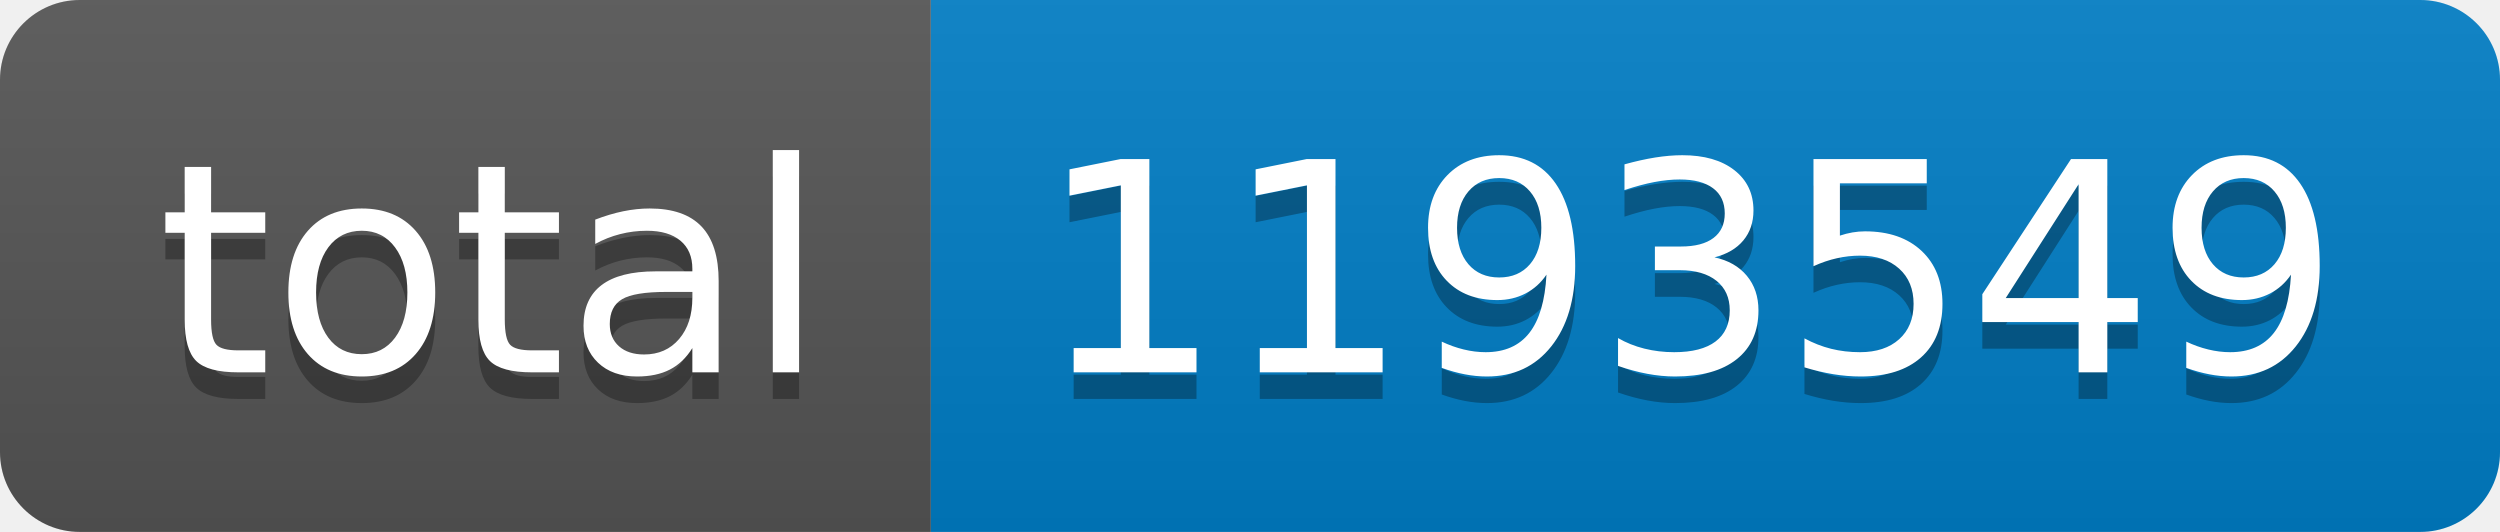
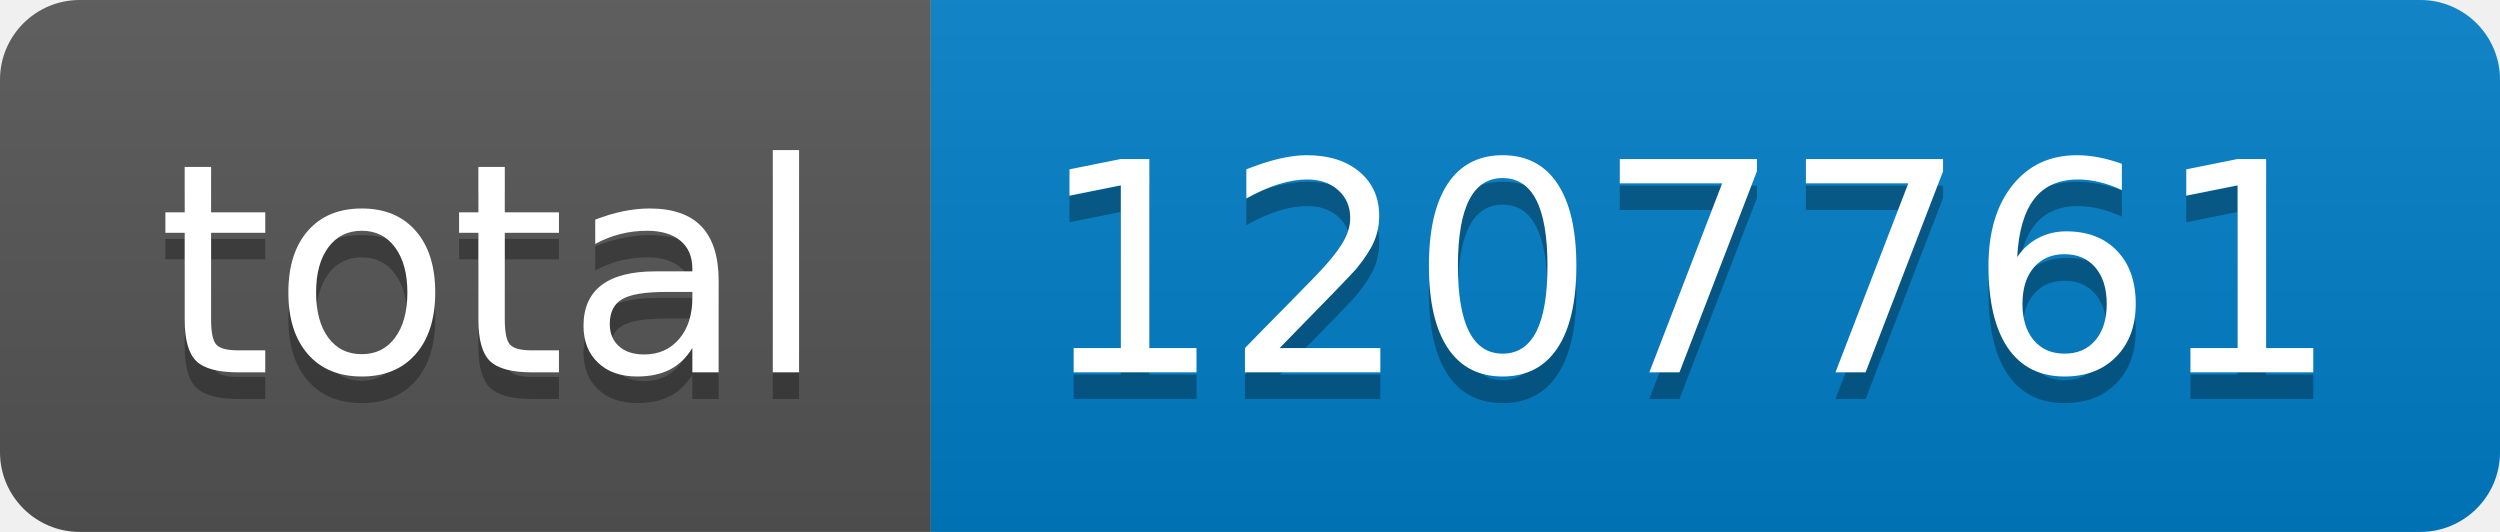
- <svg xmlns="http://www.w3.org/2000/svg" width="94" height="20" role="img" aria-label="total: 1193549">
+ <svg xmlns="http://www.w3.org/2000/svg" width="94" height="20" role="img" aria-label="total: 1207761">
  <linearGradient id="s" x2="0" y2="100%">
    <stop offset="0" stop-color="#bbb" stop-opacity=".1" />
    <stop offset="1" stop-opacity=".1" />
  </linearGradient>
  <clipPath id="r">
    <rect width="94" height="20" rx="3" fill="#fff" />
  </clipPath>
  <g clip-path="url(#r)">
    <rect width="35" height="20" fill="#555" />
    <rect x="35" width="59" height="20" fill="#007ec6" />
    <rect width="94" height="20" fill="url(#s)" />
  </g>
  <g fill="#fff" text-anchor="middle" font-family="Verdana,Geneva,DejaVu Sans,sans-serif" text-rendering="geometricPrecision" font-size="110">
    <text aria-hidden="true" x="185" y="150" fill="#010101" fill-opacity=".3" transform="scale(.1)" textLength="250">total</text>
    <text x="185" y="140" transform="scale(.1)" fill="#fff" textLength="250">total</text>
-     <text aria-hidden="true" x="635" y="150" fill="#010101" fill-opacity=".3" transform="scale(.1)" textLength="490">1193549</text>
-     <text x="635" y="140" transform="scale(.1)" fill="#fff" textLength="490">1193549</text>
+     <text aria-hidden="true" x="635" y="150" fill="#010101" fill-opacity=".3" transform="scale(.1)" textLength="490">1207761</text>
+     <text x="635" y="140" transform="scale(.1)" fill="#fff" textLength="490">1207761</text>
  </g>
</svg>
